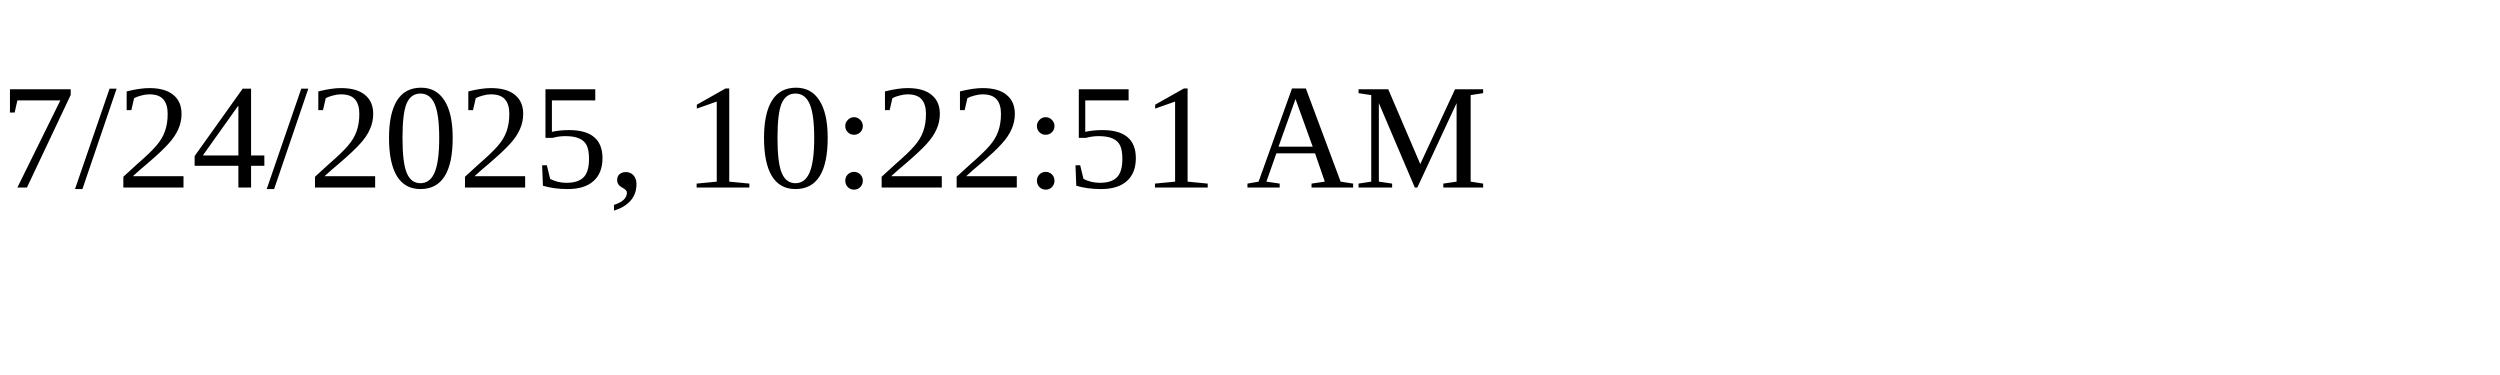
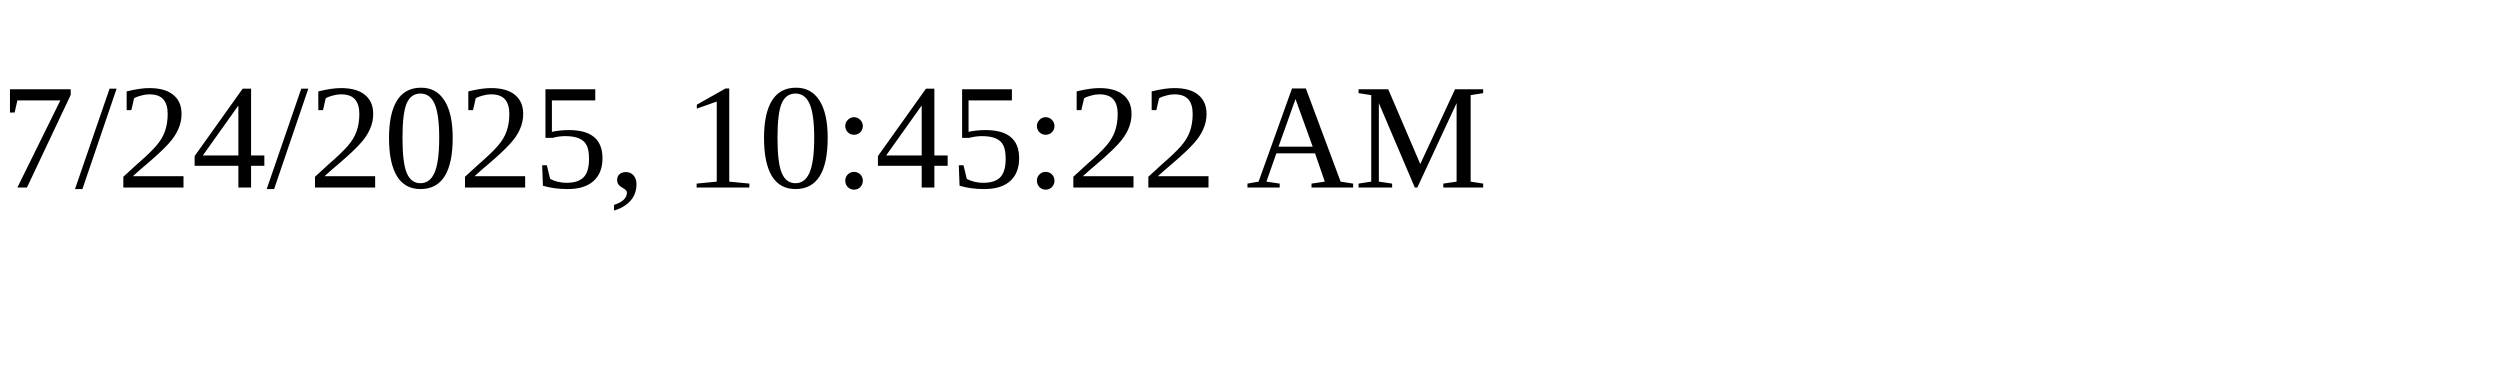
<svg xmlns="http://www.w3.org/2000/svg" height="30" width="200">
-   <text x="0" y="15">7/24/2025, 10:22:51 AM</text>
+   <text x="0" y="15">7/24/2025, 10:45:22 AM</text>
</svg>
